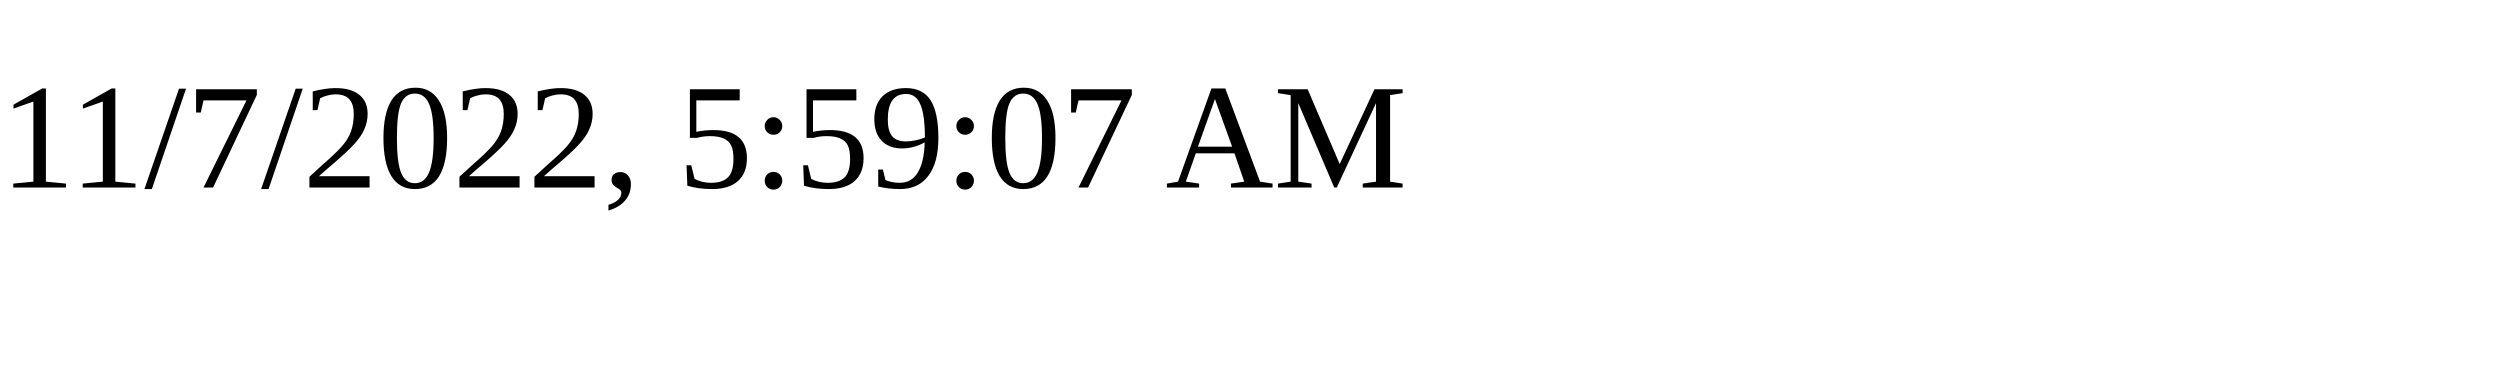
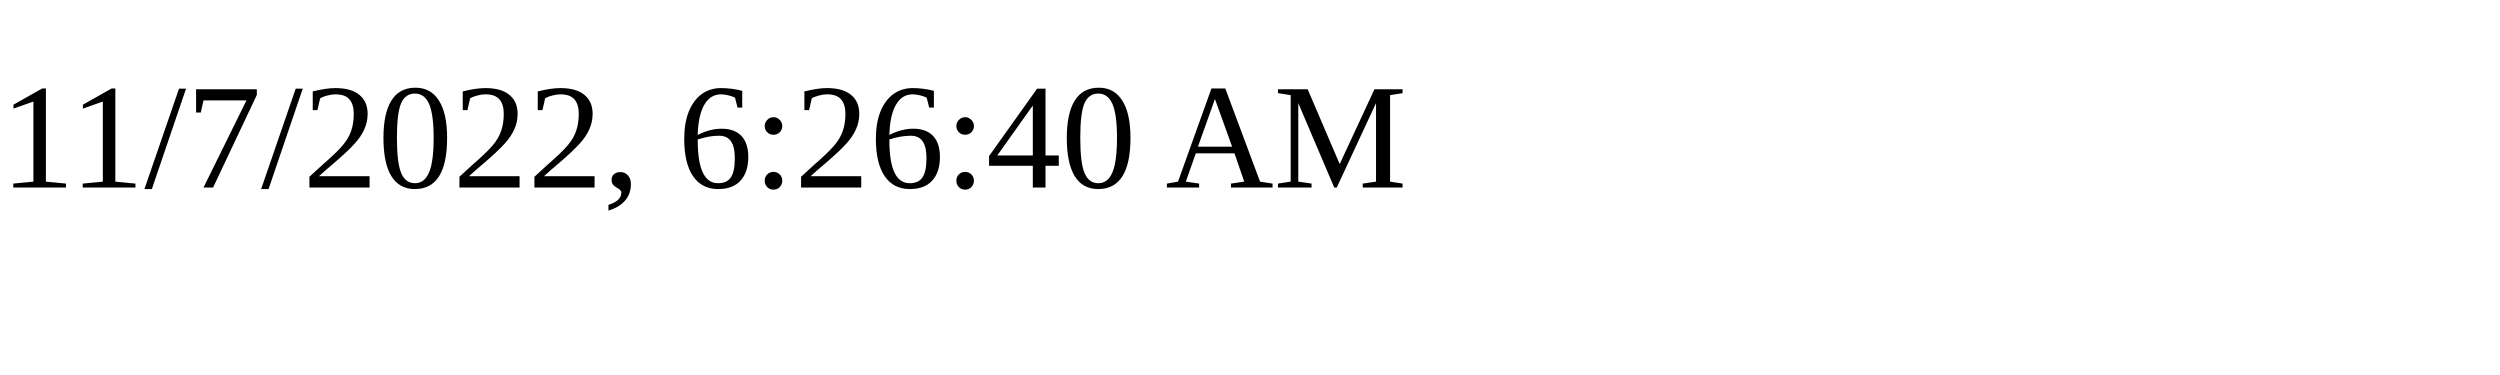
<svg xmlns="http://www.w3.org/2000/svg" height="30" width="200">
-   <text x="0" y="15">11/7/2022, 5:59:07 AM</text>
+   <text x="0" y="15">11/7/2022, 6:26:40 AM</text>
</svg>
